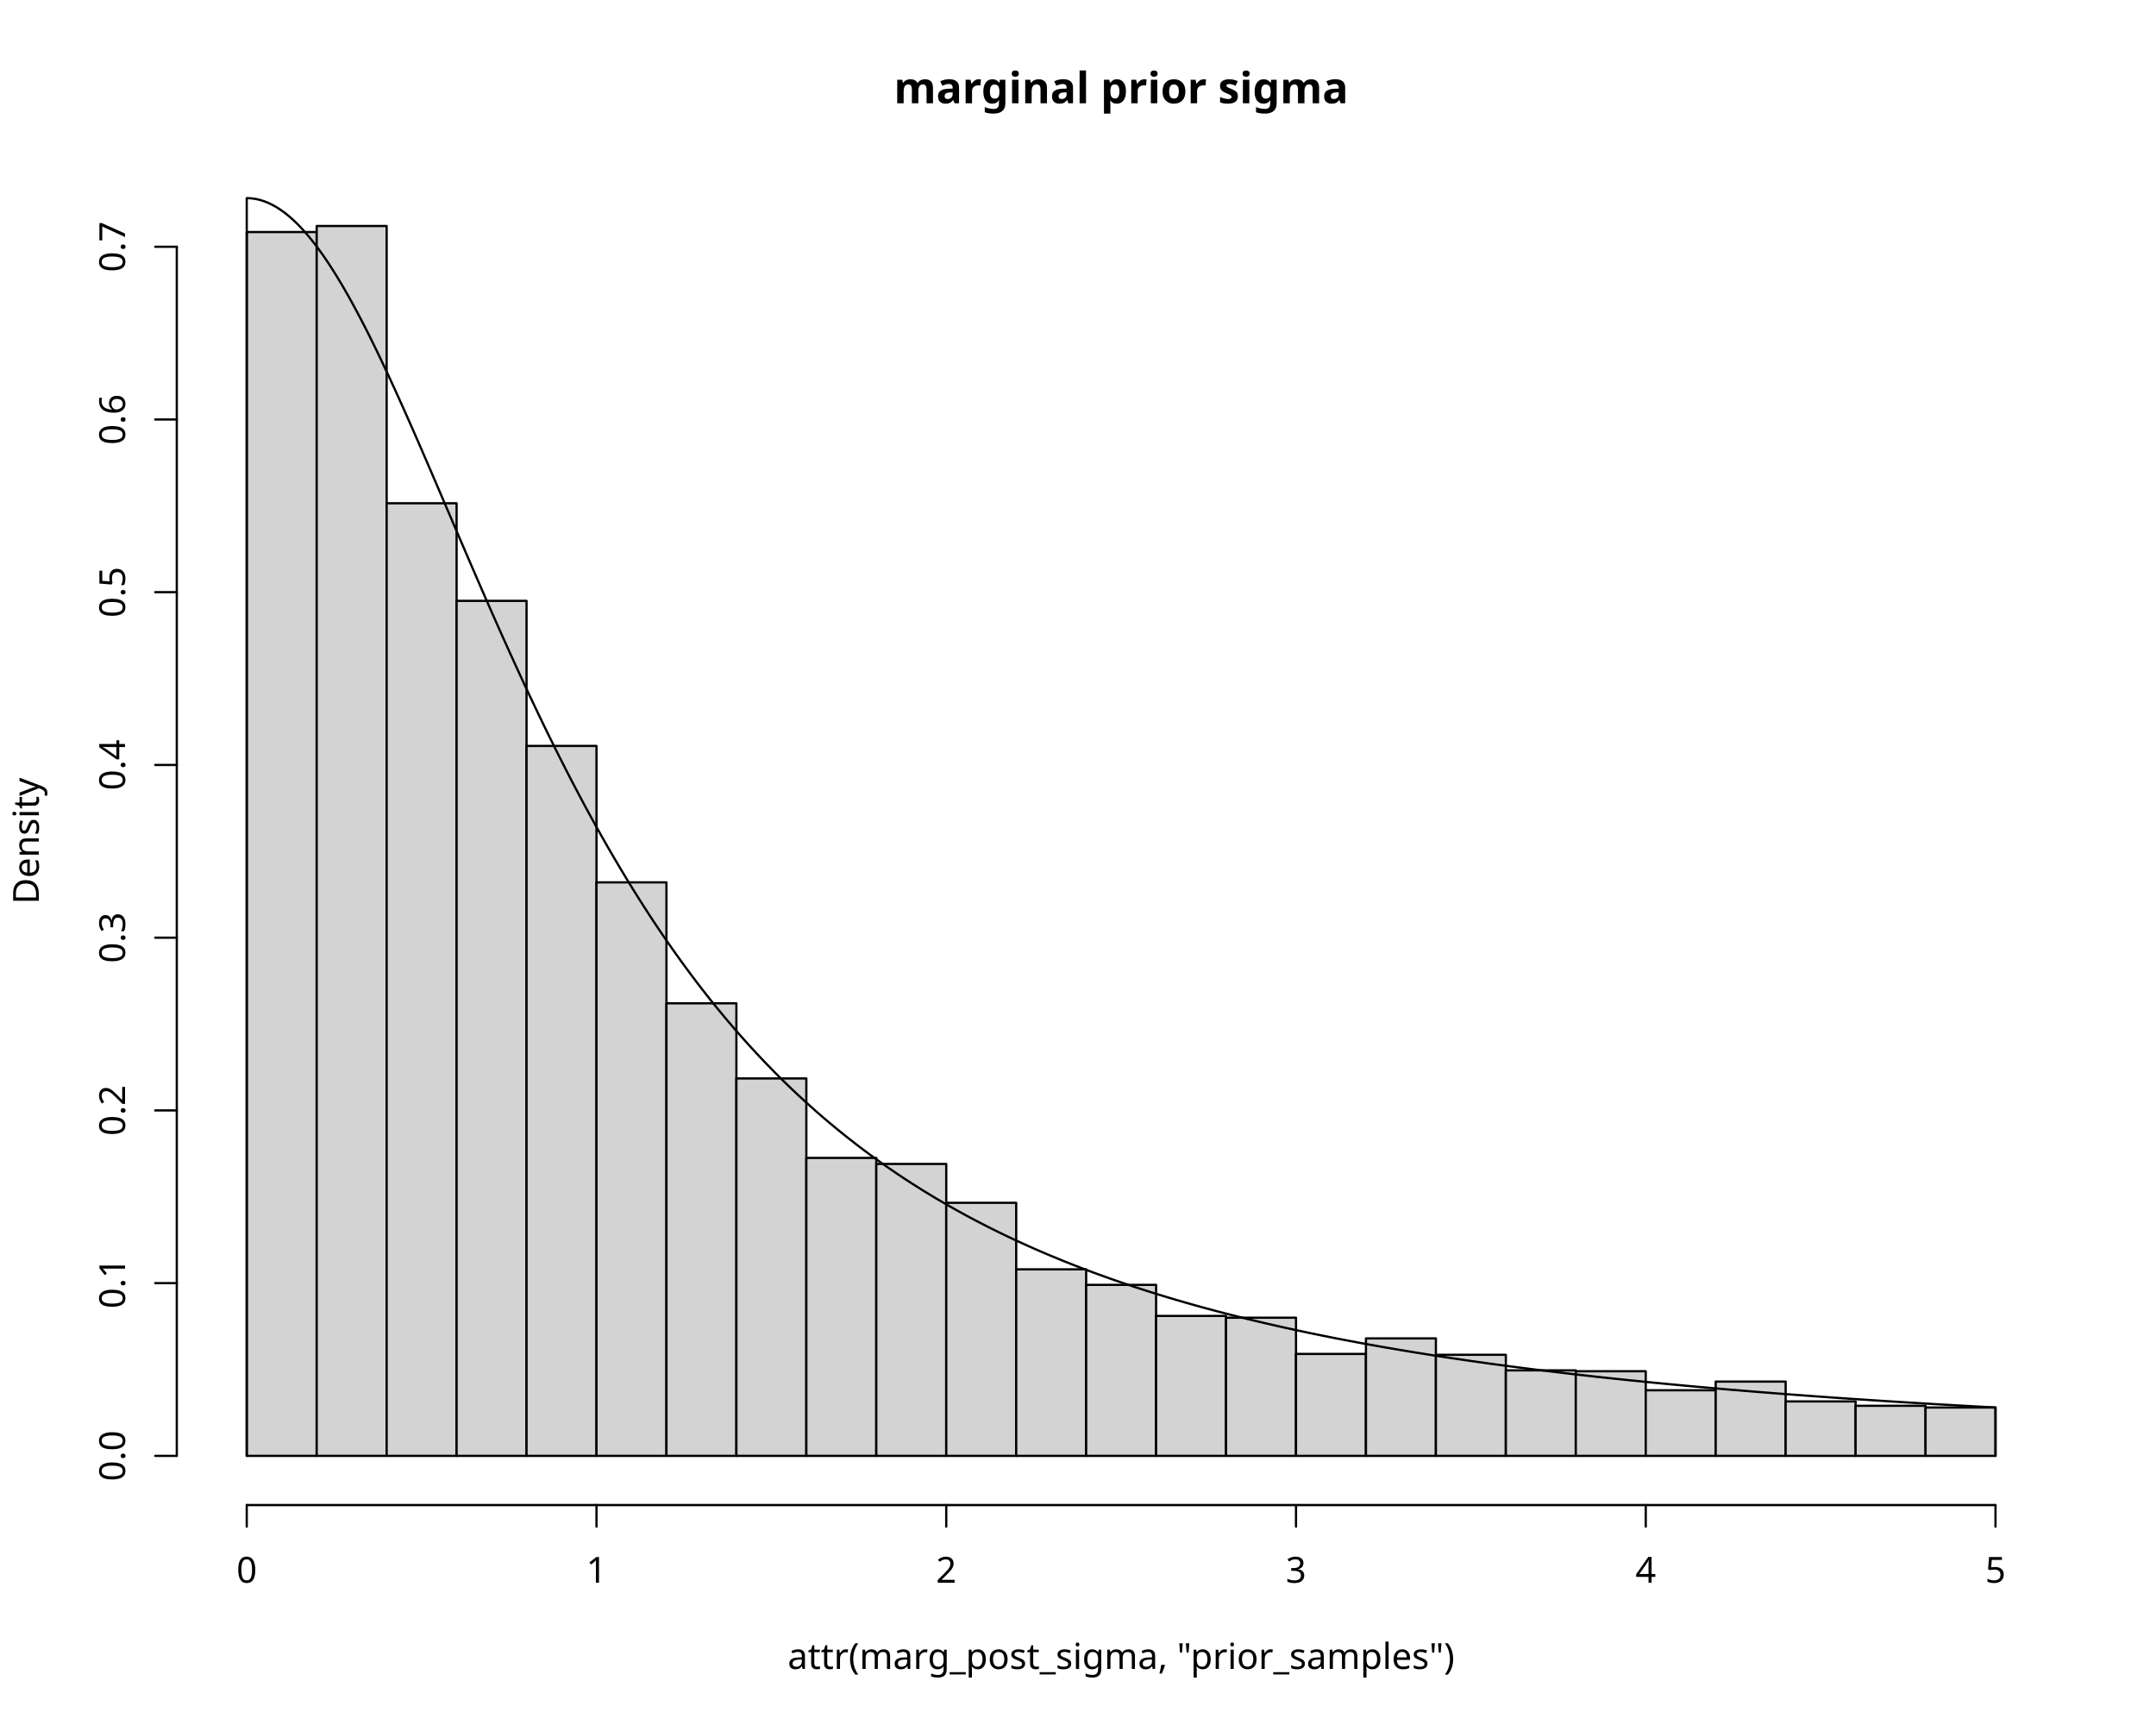
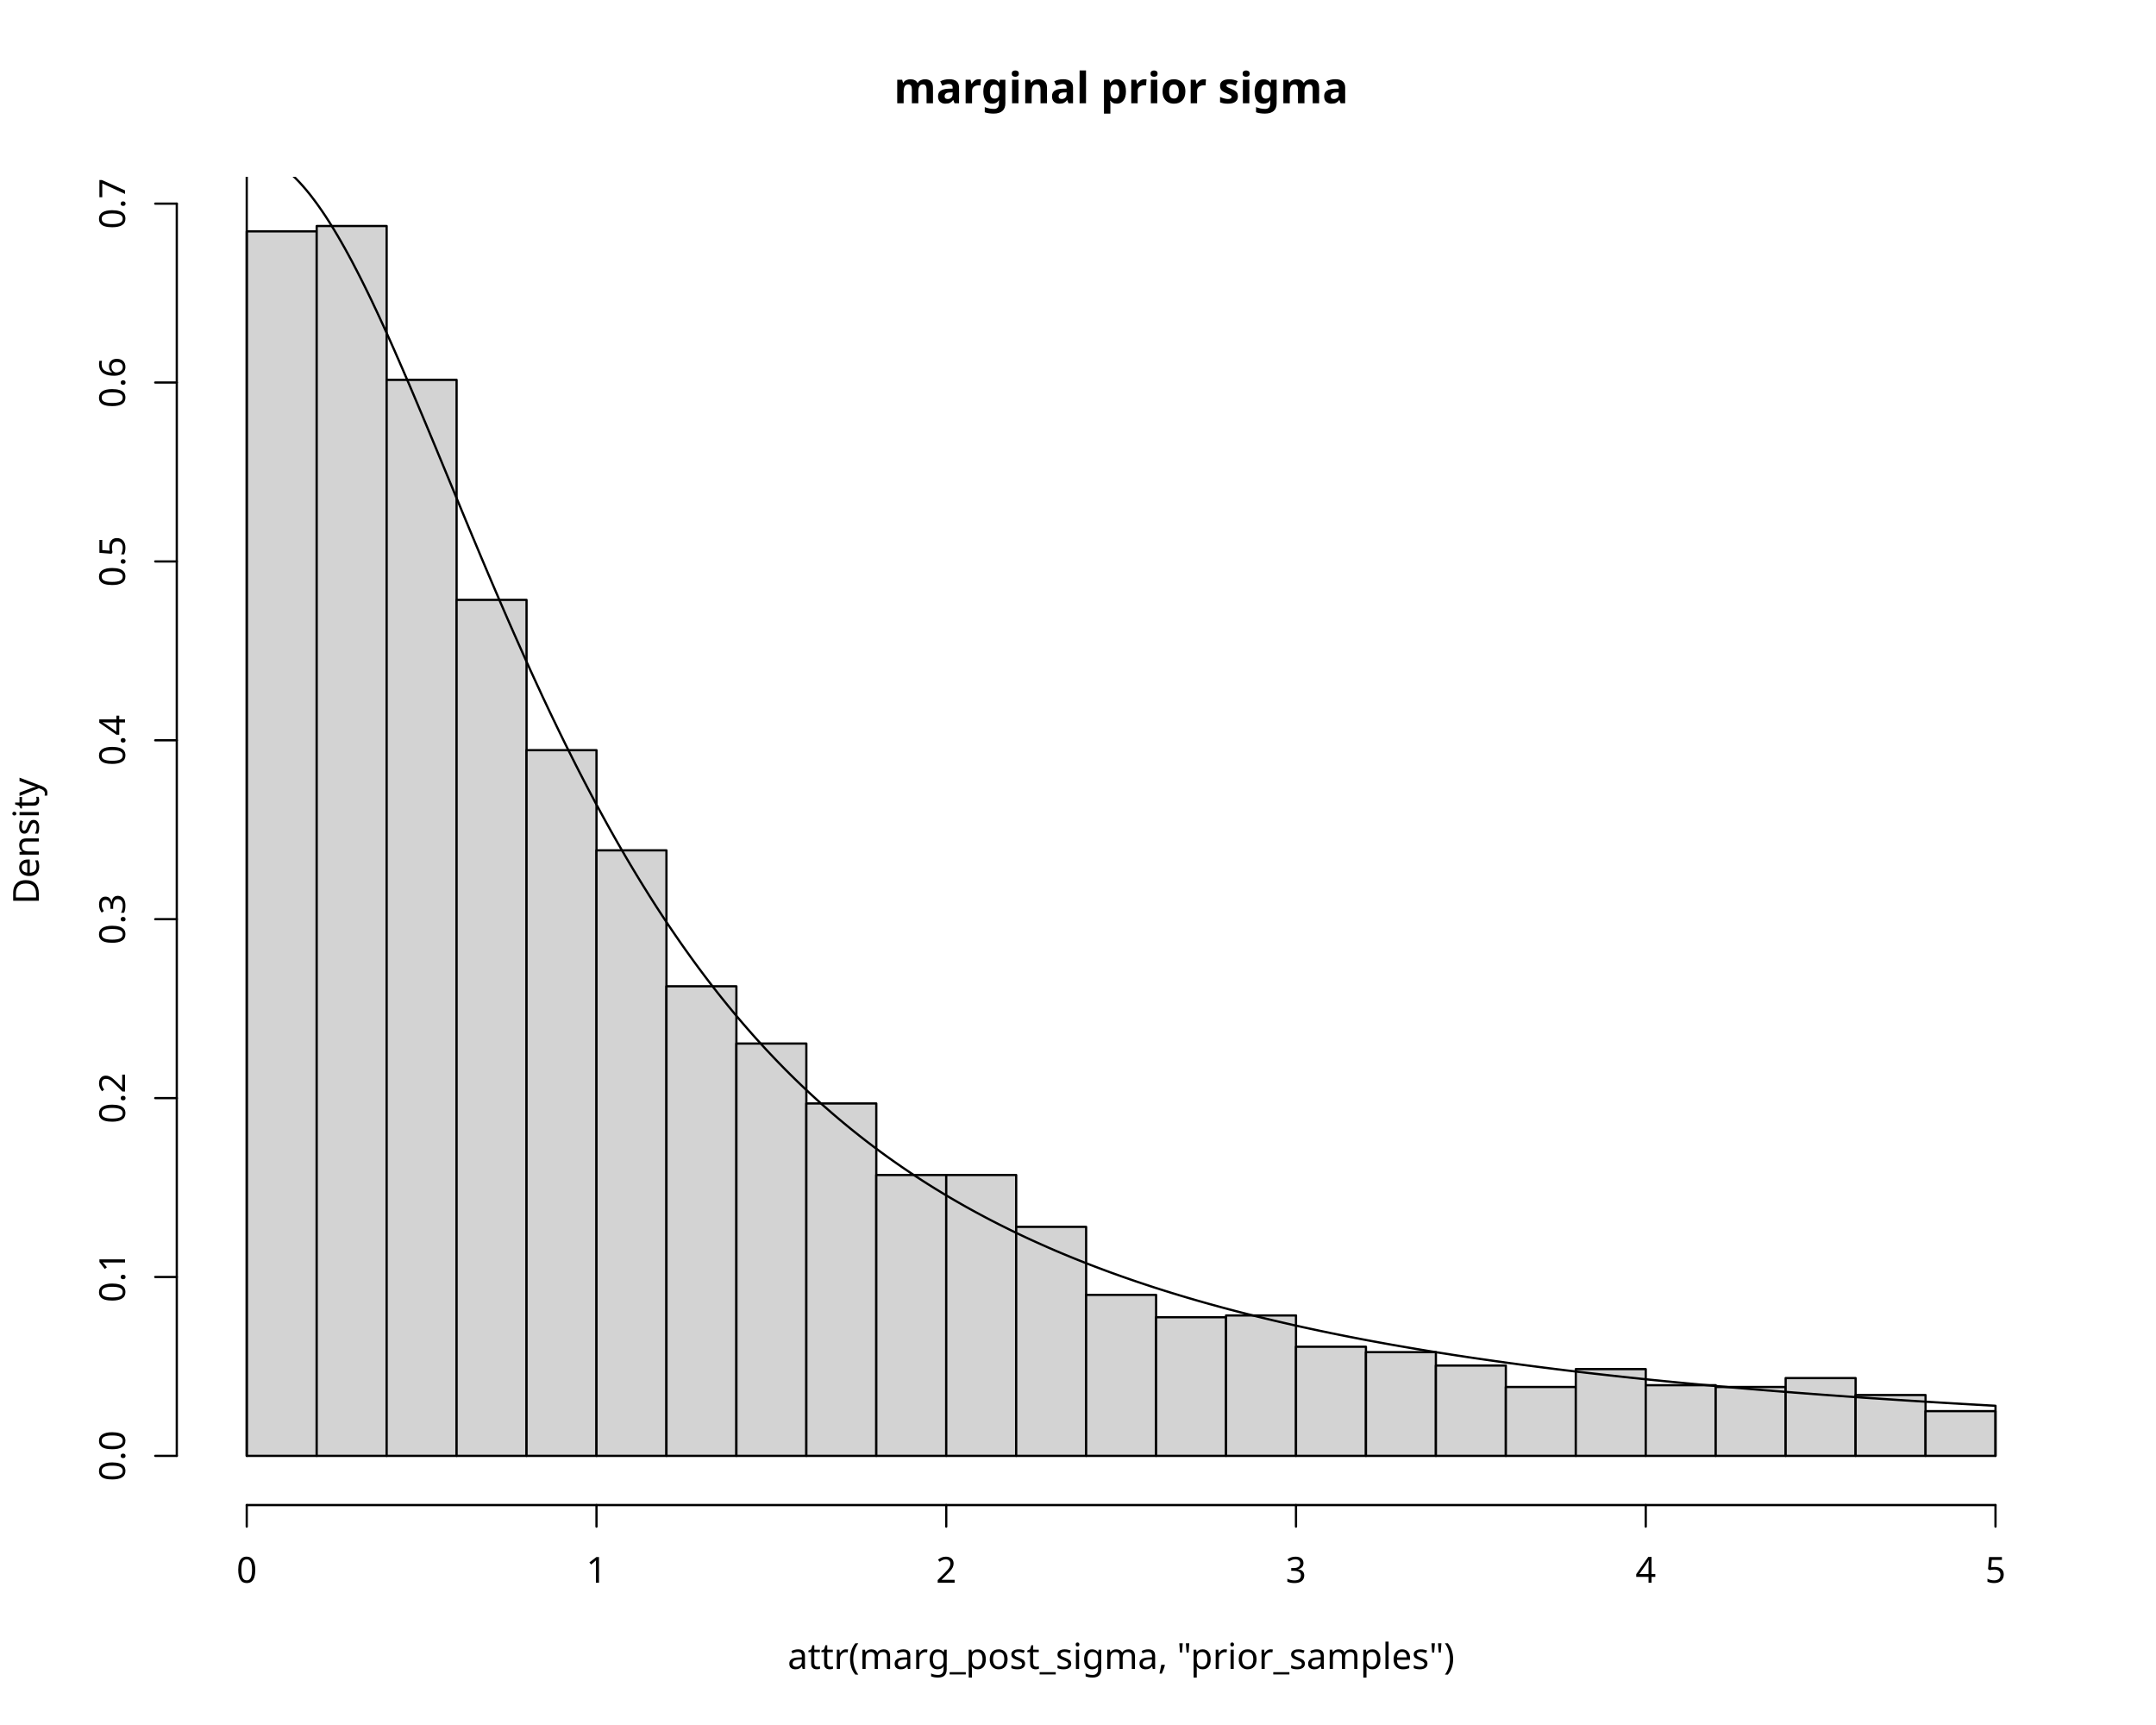
<svg xmlns="http://www.w3.org/2000/svg" class="svglite" data-engine-version="2.0" width="720.00pt" height="576.00pt" viewBox="0 0 720.00 576.00">
  <defs>
    <style type="text/css">
    .svglite line, .svglite polyline, .svglite polygon, .svglite path, .svglite rect, .svglite circle {
      fill: none;
      stroke: #000000;
      stroke-linecap: round;
      stroke-linejoin: round;
      stroke-miterlimit: 10.00;
    }
  </style>
  </defs>
  <rect width="100%" height="100%" style="stroke: none; fill: #FFFFFF;" />
  <defs>
    <clipPath id="cpMC4wMHw3MjAuMDB8MC4wMHw1NzYuMDA=">
      <rect x="0.00" y="0.00" width="720.00" height="576.00" />
    </clipPath>
  </defs>
  <g clip-path="url(#cpMC4wMHw3MjAuMDB8MC4wMHw1NzYuMDA=)">
    <text x="374.40" y="34.48" text-anchor="middle" style="font-size: 14.40px; font-weight: bold; font-family: sans;" textLength="130.46px" lengthAdjust="spacingAndGlyphs">marginal prior sigma</text>
    <text x="374.40" y="557.28" text-anchor="middle" style="font-size: 12.00px; font-family: sans;" textLength="211.30px" lengthAdjust="spacingAndGlyphs">attr(marg_post_sigma, "prior_samples")</text>
    <text transform="translate(12.96,280.80) rotate(-90)" text-anchor="middle" style="font-size: 12.00px; font-family: sans;" textLength="40.02px" lengthAdjust="spacingAndGlyphs">Density</text>
    <line x1="82.40" y1="502.56" x2="666.40" y2="502.56" style="stroke-width: 0.75;" />
    <line x1="82.40" y1="502.56" x2="82.40" y2="509.76" style="stroke-width: 0.75;" />
    <line x1="199.20" y1="502.56" x2="199.20" y2="509.76" style="stroke-width: 0.75;" />
    <line x1="316.00" y1="502.56" x2="316.00" y2="509.76" style="stroke-width: 0.75;" />
    <line x1="432.80" y1="502.56" x2="432.80" y2="509.76" style="stroke-width: 0.75;" />
    <line x1="549.60" y1="502.56" x2="549.60" y2="509.76" style="stroke-width: 0.75;" />
    <line x1="666.40" y1="502.56" x2="666.40" y2="509.76" style="stroke-width: 0.75;" />
    <text x="82.40" y="528.48" text-anchor="middle" style="font-size: 12.00px; font-family: sans;" textLength="6.67px" lengthAdjust="spacingAndGlyphs">0</text>
    <text x="199.20" y="528.48" text-anchor="middle" style="font-size: 12.00px; font-family: sans;" textLength="6.67px" lengthAdjust="spacingAndGlyphs">1</text>
    <text x="316.00" y="528.48" text-anchor="middle" style="font-size: 12.00px; font-family: sans;" textLength="6.67px" lengthAdjust="spacingAndGlyphs">2</text>
    <text x="432.80" y="528.48" text-anchor="middle" style="font-size: 12.00px; font-family: sans;" textLength="6.67px" lengthAdjust="spacingAndGlyphs">3</text>
    <text x="549.60" y="528.48" text-anchor="middle" style="font-size: 12.00px; font-family: sans;" textLength="6.67px" lengthAdjust="spacingAndGlyphs">4</text>
    <text x="666.40" y="528.48" text-anchor="middle" style="font-size: 12.00px; font-family: sans;" textLength="6.67px" lengthAdjust="spacingAndGlyphs">5</text>
-     <line x1="59.04" y1="486.13" x2="59.04" y2="82.39" style="stroke-width: 0.75;" />
+     <line x1="59.04" y1="486.13" x2="59.04" y2="68.00" style="stroke-width: 0.75;" />
    <line x1="59.04" y1="486.13" x2="51.84" y2="486.13" style="stroke-width: 0.75;" />
-     <line x1="59.04" y1="428.46" x2="51.84" y2="428.46" style="stroke-width: 0.75;" />
-     <line x1="59.04" y1="370.78" x2="51.84" y2="370.78" style="stroke-width: 0.75;" />
-     <line x1="59.04" y1="313.10" x2="51.84" y2="313.10" style="stroke-width: 0.75;" />
-     <line x1="59.04" y1="255.42" x2="51.84" y2="255.42" style="stroke-width: 0.75;" />
-     <line x1="59.04" y1="197.74" x2="51.84" y2="197.74" style="stroke-width: 0.75;" />
-     <line x1="59.04" y1="140.07" x2="51.84" y2="140.07" style="stroke-width: 0.75;" />
-     <line x1="59.04" y1="82.39" x2="51.84" y2="82.39" style="stroke-width: 0.75;" />
+     <line x1="59.04" y1="426.40" x2="51.84" y2="426.40" style="stroke-width: 0.75;" />
+     <line x1="59.04" y1="366.67" x2="51.84" y2="366.67" style="stroke-width: 0.75;" />
+     <line x1="59.04" y1="306.93" x2="51.84" y2="306.93" style="stroke-width: 0.75;" />
+     <line x1="59.04" y1="247.20" x2="51.84" y2="247.20" style="stroke-width: 0.75;" />
+     <line x1="59.04" y1="187.47" x2="51.84" y2="187.47" style="stroke-width: 0.75;" />
+     <line x1="59.04" y1="127.73" x2="51.84" y2="127.73" style="stroke-width: 0.75;" />
+     <line x1="59.04" y1="68.00" x2="51.84" y2="68.00" style="stroke-width: 0.75;" />
    <text transform="translate(41.76,486.13) rotate(-90)" text-anchor="middle" style="font-size: 12.00px; font-family: sans;" textLength="16.68px" lengthAdjust="spacingAndGlyphs">0.0</text>
-     <text transform="translate(41.76,428.46) rotate(-90)" text-anchor="middle" style="font-size: 12.00px; font-family: sans;" textLength="16.68px" lengthAdjust="spacingAndGlyphs">0.1</text>
-     <text transform="translate(41.76,370.78) rotate(-90)" text-anchor="middle" style="font-size: 12.00px; font-family: sans;" textLength="16.68px" lengthAdjust="spacingAndGlyphs">0.2</text>
-     <text transform="translate(41.76,313.10) rotate(-90)" text-anchor="middle" style="font-size: 12.00px; font-family: sans;" textLength="16.68px" lengthAdjust="spacingAndGlyphs">0.3</text>
-     <text transform="translate(41.76,255.42) rotate(-90)" text-anchor="middle" style="font-size: 12.00px; font-family: sans;" textLength="16.68px" lengthAdjust="spacingAndGlyphs">0.4</text>
-     <text transform="translate(41.76,197.74) rotate(-90)" text-anchor="middle" style="font-size: 12.00px; font-family: sans;" textLength="16.68px" lengthAdjust="spacingAndGlyphs">0.5</text>
-     <text transform="translate(41.76,140.07) rotate(-90)" text-anchor="middle" style="font-size: 12.00px; font-family: sans;" textLength="16.68px" lengthAdjust="spacingAndGlyphs">0.6</text>
-     <text transform="translate(41.76,82.39) rotate(-90)" text-anchor="middle" style="font-size: 12.00px; font-family: sans;" textLength="16.68px" lengthAdjust="spacingAndGlyphs">0.7</text>
+     <text transform="translate(41.76,426.40) rotate(-90)" text-anchor="middle" style="font-size: 12.00px; font-family: sans;" textLength="16.68px" lengthAdjust="spacingAndGlyphs">0.1</text>
+     <text transform="translate(41.76,366.67) rotate(-90)" text-anchor="middle" style="font-size: 12.00px; font-family: sans;" textLength="16.68px" lengthAdjust="spacingAndGlyphs">0.2</text>
+     <text transform="translate(41.76,306.93) rotate(-90)" text-anchor="middle" style="font-size: 12.00px; font-family: sans;" textLength="16.68px" lengthAdjust="spacingAndGlyphs">0.3</text>
+     <text transform="translate(41.76,247.20) rotate(-90)" text-anchor="middle" style="font-size: 12.00px; font-family: sans;" textLength="16.68px" lengthAdjust="spacingAndGlyphs">0.4</text>
+     <text transform="translate(41.76,187.47) rotate(-90)" text-anchor="middle" style="font-size: 12.00px; font-family: sans;" textLength="16.68px" lengthAdjust="spacingAndGlyphs">0.5</text>
+     <text transform="translate(41.76,127.73) rotate(-90)" text-anchor="middle" style="font-size: 12.00px; font-family: sans;" textLength="16.68px" lengthAdjust="spacingAndGlyphs">0.6</text>
+     <text transform="translate(41.76,68.00) rotate(-90)" text-anchor="middle" style="font-size: 12.00px; font-family: sans;" textLength="16.68px" lengthAdjust="spacingAndGlyphs">0.7</text>
  </g>
  <defs>
    <clipPath id="cpNTkuMDR8Njg5Ljc2fDU5LjA0fDUwMi41Ng==">
      <rect x="59.04" y="59.04" width="630.72" height="443.52" />
    </clipPath>
  </defs>
  <g clip-path="url(#cpNTkuMDR8Njg5Ljc2fDU5LjA0fDUwMi41Ng==)">
-     <rect x="82.40" y="77.49" width="23.36" height="408.65" style="stroke-width: 0.75; fill: #D3D3D3;" />
+     <rect x="82.40" y="77.26" width="23.36" height="408.87" style="stroke-width: 0.75; fill: #D3D3D3;" />
    <rect x="105.76" y="75.47" width="23.36" height="410.67" style="stroke-width: 0.75; fill: #D3D3D3;" />
-     <rect x="129.12" y="168.04" width="23.36" height="318.09" style="stroke-width: 0.75; fill: #D3D3D3;" />
-     <rect x="152.48" y="200.63" width="23.36" height="285.51" style="stroke-width: 0.75; fill: #D3D3D3;" />
-     <rect x="175.84" y="249.08" width="23.36" height="237.06" style="stroke-width: 0.75; fill: #D3D3D3;" />
-     <rect x="199.20" y="294.64" width="23.36" height="191.49" style="stroke-width: 0.75; fill: #D3D3D3;" />
-     <rect x="222.56" y="335.02" width="23.36" height="151.12" style="stroke-width: 0.75; fill: #D3D3D3;" />
-     <rect x="245.92" y="360.11" width="23.36" height="126.03" style="stroke-width: 0.75; fill: #D3D3D3;" />
-     <rect x="269.28" y="386.64" width="23.36" height="99.49" style="stroke-width: 0.75; fill: #D3D3D3;" />
-     <rect x="292.64" y="388.66" width="23.36" height="97.48" style="stroke-width: 0.75; fill: #D3D3D3;" />
-     <rect x="316.00" y="401.64" width="23.36" height="84.50" style="stroke-width: 0.75; fill: #D3D3D3;" />
-     <rect x="339.36" y="423.84" width="23.36" height="62.29" style="stroke-width: 0.75; fill: #D3D3D3;" />
-     <rect x="362.72" y="429.03" width="23.36" height="57.10" style="stroke-width: 0.75; fill: #D3D3D3;" />
-     <rect x="386.08" y="439.41" width="23.36" height="46.72" style="stroke-width: 0.75; fill: #D3D3D3;" />
-     <rect x="409.44" y="439.99" width="23.36" height="46.14" style="stroke-width: 0.75; fill: #D3D3D3;" />
-     <rect x="432.80" y="452.10" width="23.36" height="34.03" style="stroke-width: 0.75; fill: #D3D3D3;" />
-     <rect x="456.16" y="446.91" width="23.36" height="39.22" style="stroke-width: 0.75; fill: #D3D3D3;" />
-     <rect x="479.52" y="452.39" width="23.36" height="33.74" style="stroke-width: 0.75; fill: #D3D3D3;" />
-     <rect x="502.88" y="457.58" width="23.36" height="28.55" style="stroke-width: 0.75; fill: #D3D3D3;" />
-     <rect x="526.24" y="457.87" width="23.36" height="28.26" style="stroke-width: 0.75; fill: #D3D3D3;" />
-     <rect x="549.60" y="464.22" width="23.36" height="21.92" style="stroke-width: 0.75; fill: #D3D3D3;" />
-     <rect x="572.96" y="461.33" width="23.36" height="24.80" style="stroke-width: 0.75; fill: #D3D3D3;" />
-     <rect x="596.32" y="467.96" width="23.36" height="18.17" style="stroke-width: 0.75; fill: #D3D3D3;" />
-     <rect x="619.68" y="469.41" width="23.36" height="16.73" style="stroke-width: 0.75; fill: #D3D3D3;" />
-     <rect x="643.04" y="469.98" width="23.36" height="16.15" style="stroke-width: 0.75; fill: #D3D3D3;" />
-     <polyline points="82.40,486.13 82.40,66.17 82.98,66.18 83.57,66.21 84.15,66.26 84.74,66.34 85.32,66.43 85.91,66.55 86.49,66.68 87.08,66.84 87.66,67.02 88.25,67.22 88.83,67.44 89.42,67.68 90.00,67.94 90.58,68.22 91.17,68.52 91.75,68.85 92.34,69.19 92.92,69.55 93.51,69.93 94.09,70.34 94.68,70.76 95.26,71.20 95.85,71.66 96.43,72.14 97.01,72.64 97.60,73.16 98.18,73.70 98.77,74.26 99.35,74.83 99.94,75.43 100.52,76.04 101.11,76.67 101.69,77.32 102.28,77.99 102.86,78.67 103.45,79.37 104.03,80.09 104.61,80.83 105.20,81.58 105.78,82.35 106.37,83.14 106.95,83.94 107.54,84.76 108.12,85.59 108.71,86.44 109.29,87.31 109.88,88.19 110.46,89.09 111.04,90.00 111.63,90.92 112.21,91.86 112.80,92.81 113.38,93.78 113.97,94.76 114.55,95.75 115.14,96.76 115.72,97.78 116.31,98.81 116.89,99.85 117.48,100.91 118.06,101.98 118.64,103.06 119.23,104.15 119.81,105.25 120.40,106.36 120.98,107.49 121.57,108.62 122.15,109.76 122.74,110.92 123.32,112.08 123.91,113.26 124.49,114.44 125.07,115.63 125.66,116.83 126.24,118.04 126.83,119.25 127.41,120.48 128.00,121.71 128.58,122.95 129.17,124.20 129.75,125.45 130.34,126.71 130.92,127.98 131.51,129.25 132.09,130.53 132.67,131.81 133.26,133.10 133.84,134.40 134.43,135.70 135.01,137.01 135.60,138.32 136.18,139.64 136.77,140.95 137.35,142.28 137.94,143.61 138.52,144.94 139.10,146.27 139.69,147.61 140.27,148.95 140.86,150.30 141.44,151.64 142.03,152.99 142.61,154.34 143.20,155.70 143.78,157.05 144.37,158.41 144.95,159.77 145.54,161.13 146.12,162.49 146.70,163.85 147.29,165.22 147.87,166.58 148.46,167.95 149.04,169.31 149.63,170.68 150.21,172.04 150.80,173.41 151.38,174.77 151.97,176.14 152.55,177.50 153.13,178.86 153.72,180.23 154.30,181.59 154.89,182.95 155.47,184.31 156.06,185.66 156.64,187.02 157.23,188.38 157.81,189.73 158.40,191.08 158.98,192.43 159.57,193.78 160.15,195.12 160.73,196.46 161.32,197.80 161.90,199.14 162.49,200.48 163.07,201.81 163.66,203.14 164.24,204.46 164.83,205.79 165.41,207.11 166.00,208.43 166.58,209.74 167.16,211.05 167.75,212.36 168.33,213.66 168.92,214.96 169.50,216.26 170.09,217.55 170.67,218.84 171.26,220.12 171.84,221.41 172.43,222.68 173.01,223.96 173.60,225.22 174.18,226.49 174.76,227.75 175.35,229.01 175.93,230.26 176.52,231.51 177.10,232.75 177.69,233.99 178.27,235.22 178.86,236.45 179.44,237.68 180.03,238.90 180.61,240.11 181.19,241.32 181.78,242.53 182.36,243.73 182.95,244.92 183.53,246.12 184.12,247.30 184.70,248.48 185.29,249.66 185.87,250.83 186.46,252.00 187.04,253.16 187.63,254.32 188.21,255.47 188.79,256.61 189.38,257.76 189.96,258.89 190.55,260.02 191.13,261.15 191.72,262.27 192.30,263.38 192.89,264.49 193.47,265.60 194.06,266.70 194.64,267.79 195.22,268.88 195.81,269.97 196.39,271.05 196.98,272.12 197.56,273.19 198.15,274.25 198.73,275.31 199.32,276.36 199.90,277.41 200.49,278.45 201.07,279.49 201.66,280.52 202.24,281.55 202.82,282.57 203.41,283.58 203.99,284.59 204.58,285.60 205.16,286.60 205.75,287.59 206.33,288.58 206.92,289.57 207.50,290.55 208.09,291.52 208.67,292.49 209.25,293.45 209.84,294.41 210.42,295.36 211.01,296.31 211.59,297.26 212.18,298.19 212.76,299.13 213.35,300.05 213.93,300.98 214.52,301.89 215.10,302.81 215.69,303.71 216.27,304.62 216.85,305.52 217.44,306.41 218.02,307.30 218.61,308.18 219.19,309.06 219.78,309.93 220.36,310.80 220.95,311.66 221.53,312.52 222.12,313.37 222.70,314.22 223.28,315.06 223.87,315.90 224.45,316.74 225.04,317.57 225.62,318.39 226.21,319.21 226.79,320.03 227.38,320.84 227.96,321.64 228.55,322.44 229.13,323.24 229.72,324.03 230.30,324.82 230.88,325.60 231.47,326.38 232.05,327.16 232.64,327.93 233.22,328.69 233.81,329.45 234.39,330.21 234.98,330.96 235.56,331.71 236.15,332.45 236.73,333.19 237.31,333.93 237.90,334.66 238.48,335.38 239.07,336.10 239.65,336.82 240.24,337.53 240.82,338.24 241.41,338.95 241.99,339.65 242.58,340.35 243.16,341.04 243.75,341.73 244.33,342.41 244.91,343.09 245.50,343.77 246.08,344.44 246.67,345.11 247.25,345.77 247.84,346.44 248.42,347.09 249.01,347.75 249.59,348.39 250.18,349.04 250.76,349.68 251.34,350.32 251.93,350.95 252.51,351.58 253.10,352.21 253.68,352.83 254.27,353.45 254.85,354.07 255.44,354.68 256.02,355.29 256.61,355.89 257.19,356.49 257.78,357.09 258.36,357.69 258.94,358.28 259.53,358.86 260.11,359.45 260.70,360.03 261.28,360.61 261.87,361.18 262.45,361.75 263.04,362.32 263.62,362.88 264.21,363.44 264.79,364.00 265.37,364.55 265.96,365.10 266.54,365.65 267.13,366.19 267.71,366.73 268.30,367.27 268.88,367.80 269.47,368.34 270.05,368.86 270.64,369.39 271.22,369.91 271.81,370.43 272.39,370.95 272.97,371.46 273.56,371.97 274.14,372.48 274.73,372.98 275.31,373.48 275.90,373.98 276.48,374.47 277.07,374.97 277.65,375.46 278.24,375.94 278.82,376.43 279.41,376.91 279.99,377.39 280.57,377.86 281.16,378.33 281.74,378.80 282.33,379.27 282.91,379.74 283.50,380.20 284.08,380.66 284.67,381.11 285.25,381.57 285.84,382.02 286.42,382.47 287.00,382.91 287.59,383.36 288.17,383.80 288.76,384.24 289.34,384.67 289.93,385.11 290.51,385.54 291.10,385.97 291.68,386.39 292.27,386.82 292.85,387.24 293.44,387.66 294.02,388.07 294.60,388.49 295.19,388.90 295.77,389.31 296.36,389.71 296.94,390.12 297.53,390.52 298.11,390.92 298.70,391.32 299.28,391.72 299.87,392.11 300.45,392.50 301.03,392.89 301.62,393.28 302.20,393.66 302.79,394.04 303.37,394.42 303.96,394.80 304.54,395.18 305.13,395.55 305.71,395.92 306.30,396.29 306.88,396.66 307.47,397.03 308.05,397.39 308.63,397.75 309.22,398.11 309.80,398.47 310.39,398.82 310.97,399.18 311.56,399.53 312.14,399.88 312.73,400.23 313.31,400.57 313.90,400.92 314.48,401.26 315.06,401.60 315.65,401.94 316.23,402.27 316.82,402.61 317.40,402.94 317.99,403.27 318.57,403.60 319.16,403.93 319.74,404.26 320.33,404.58 320.91,404.90 321.50,405.22 322.08,405.54 322.66,405.86 323.25,406.17 323.83,406.49 324.42,406.80 325.00,407.11 325.59,407.42 326.17,407.72 326.76,408.03 327.34,408.33 327.93,408.63 328.51,408.93 329.09,409.23 329.68,409.53 330.26,409.82 330.85,410.12 331.43,410.41 332.02,410.70 332.60,410.99 333.19,411.28 333.77,411.56 334.36,411.85 334.94,412.13 335.53,412.41 336.11,412.69 336.69,412.97 337.28,413.25 337.86,413.52 338.45,413.80 339.03,414.07 339.62,414.34 340.20,414.61 340.79,414.88 341.37,415.15 341.96,415.41 342.54,415.68 343.12,415.94 343.71,416.20 344.29,416.46 344.88,416.72 345.46,416.98 346.05,417.23 346.63,417.49 347.22,417.74 347.80,417.99 348.39,418.24 348.97,418.49 349.56,418.74 350.14,418.99 350.72,419.23 351.31,419.48 351.89,419.72 352.48,419.96 353.06,420.20 353.65,420.44 354.23,420.68 354.82,420.92 355.40,421.16 355.99,421.39 356.57,421.62 357.15,421.86 357.74,422.09 358.32,422.32 358.91,422.55 359.49,422.77 360.08,423.00 360.66,423.22 361.25,423.45 361.83,423.67 362.42,423.89 363.00,424.11 363.59,424.33 364.17,424.55 364.75,424.77 365.34,424.99 365.92,425.20 366.51,425.42 367.09,425.63 367.68,425.84 368.26,426.05 368.85,426.26 369.43,426.47 370.02,426.68 370.60,426.89 371.18,427.09 371.77,427.30 372.35,427.50 372.94,427.70 373.52,427.91 374.11,428.11 374.69,428.31 375.28,428.51 375.86,428.70 376.45,428.90 377.03,429.10 377.62,429.29 378.20,429.49 378.78,429.68 379.37,429.87 379.95,430.06 380.54,430.25 381.12,430.44 381.71,430.63 382.29,430.82 382.88,431.01 383.46,431.19 384.05,431.38 384.63,431.56 385.21,431.74 385.80,431.93 386.38,432.11 386.97,432.29 387.55,432.47 388.14,432.65 388.72,432.83 389.31,433.00 389.89,433.18 390.48,433.36 391.06,433.53 391.65,433.70 392.23,433.88 392.81,434.05 393.40,434.22 393.98,434.39 394.57,434.56 395.15,434.73 395.74,434.90 396.32,435.07 396.91,435.23 397.49,435.40 398.08,435.56 398.66,435.73 399.24,435.89 399.83,436.05 400.41,436.22 401.00,436.38 401.58,436.54 402.17,436.70 402.75,436.86 403.34,437.02 403.92,437.17 404.51,437.33 405.09,437.49 405.68,437.64 406.26,437.80 406.84,437.95 407.43,438.10 408.01,438.26 408.60,438.41 409.18,438.56 409.77,438.71 410.35,438.86 410.94,439.01 411.52,439.16 412.11,439.31 412.69,439.45 413.27,439.60 413.86,439.75 414.44,439.89 415.03,440.04 415.61,440.18 416.20,440.32 416.78,440.47 417.37,440.61 417.95,440.75 418.54,440.89 419.12,441.03 419.71,441.17 420.29,441.31 420.87,441.45 421.46,441.58 422.04,441.72 422.63,441.86 423.21,441.99 423.80,442.13 424.38,442.26 424.97,442.40 425.55,442.53 426.14,442.66 426.72,442.80 427.30,442.93 427.89,443.06 428.47,443.19 429.06,443.32 429.64,443.45 430.23,443.58 430.81,443.70 431.40,443.83 431.98,443.96 432.57,444.09 433.15,444.21 433.74,444.34 434.32,444.46 434.90,444.59 435.49,444.71 436.07,444.83 436.66,444.96 437.24,445.08 437.83,445.20 438.41,445.32 439.00,445.44 439.58,445.56 440.17,445.68 440.75,445.80 441.33,445.92 441.92,446.04 442.50,446.16 443.09,446.27 443.67,446.39 444.26,446.51 444.84,446.62 445.43,446.74 446.01,446.85 446.60,446.97 447.18,447.08 447.77,447.19 448.35,447.31 448.93,447.42 449.52,447.53 450.10,447.64 450.69,447.75 451.27,447.86 451.86,447.97 452.44,448.08 453.03,448.19 453.61,448.30 454.20,448.41 454.78,448.52 455.36,448.62 455.95,448.73 456.53,448.84 457.12,448.94 457.70,449.05 458.29,449.15 458.87,449.26 459.46,449.36 460.04,449.47 460.63,449.57 461.21,449.67 461.80,449.78 462.38,449.88 462.96,449.98 463.55,450.08 464.13,450.18 464.72,450.28 465.30,450.38 465.89,450.48 466.47,450.58 467.06,450.68 467.64,450.78 468.23,450.88 468.81,450.97 469.39,451.07 469.98,451.17 470.56,451.27 471.15,451.36 471.73,451.46 472.32,451.55 472.90,451.65 473.49,451.74 474.07,451.84 474.66,451.93 475.24,452.02 475.83,452.12 476.41,452.21 476.99,452.30 477.58,452.39 478.16,452.49 478.75,452.58 479.33,452.67 479.92,452.76 480.50,452.85 481.09,452.94 481.67,453.03 482.26,453.12 482.84,453.21 483.43,453.29 484.01,453.38 484.59,453.47 485.18,453.56 485.76,453.64 486.35,453.73 486.93,453.82 487.52,453.90 488.10,453.99 488.69,454.07 489.27,454.16 489.86,454.24 490.44,454.33 491.02,454.41 491.61,454.50 492.19,454.58 492.78,454.66 493.36,454.75 493.95,454.83 494.53,454.91 495.12,454.99 495.70,455.07 496.29,455.15 496.87,455.24 497.46,455.32 498.04,455.40 498.62,455.48 499.21,455.56 499.79,455.64 500.38,455.71 500.96,455.79 501.55,455.87 502.13,455.95 502.72,456.03 503.30,456.11 503.89,456.18 504.47,456.26 505.05,456.34 505.64,456.41 506.22,456.49 506.81,456.57 507.39,456.64 507.98,456.72 508.56,456.79 509.15,456.87 509.73,456.94 510.32,457.01 510.90,457.09 511.49,457.16 512.07,457.24 512.65,457.31 513.24,457.38 513.82,457.45 514.41,457.53 514.99,457.60 515.58,457.67 516.16,457.74 516.75,457.81 517.33,457.88 517.92,457.95 518.50,458.02 519.08,458.09 519.67,458.16 520.25,458.23 520.84,458.30 521.42,458.37 522.01,458.44 522.59,458.51 523.18,458.58 523.76,458.65 524.35,458.72 524.93,458.78 525.52,458.85 526.10,458.92 526.68,458.98 527.27,459.05 527.85,459.12 528.44,459.18 529.02,459.25 529.61,459.32 530.19,459.38 530.78,459.45 531.36,459.51 531.95,459.58 532.53,459.64 533.11,459.71 533.70,459.77 534.28,459.83 534.87,459.90 535.45,459.96 536.04,460.02 536.62,460.09 537.21,460.15 537.79,460.21 538.38,460.27 538.96,460.34 539.55,460.40 540.13,460.46 540.71,460.52 541.30,460.58 541.88,460.64 542.47,460.70 543.05,460.77 543.64,460.83 544.22,460.89 544.81,460.95 545.39,461.01 545.98,461.06 546.56,461.12 547.14,461.18 547.73,461.24 548.31,461.30 548.90,461.36 549.48,461.42 550.07,461.48 550.65,461.53 551.24,461.59 551.82,461.65 552.41,461.71 552.99,461.76 553.58,461.82 554.16,461.88 554.74,461.93 555.33,461.99 555.91,462.05 556.50,462.10 557.08,462.16 557.67,462.21 558.25,462.27 558.84,462.32 559.42,462.38 560.01,462.43 560.59,462.49 561.17,462.54 561.76,462.60 562.34,462.65 562.93,462.71 563.51,462.76 564.10,462.81 564.68,462.87 565.27,462.92 565.85,462.97 566.44,463.03 567.02,463.08 567.61,463.13 568.19,463.18 568.77,463.23 569.36,463.29 569.94,463.34 570.53,463.39 571.11,463.44 571.70,463.49 572.28,463.54 572.87,463.59 573.45,463.65 574.04,463.70 574.62,463.75 575.20,463.80 575.79,463.85 576.37,463.90 576.96,463.95 577.54,464.00 578.13,464.05 578.71,464.10 579.30,464.14 579.88,464.19 580.47,464.24 581.05,464.29 581.64,464.34 582.22,464.39 582.80,464.44 583.39,464.48 583.97,464.53 584.56,464.58 585.14,464.63 585.73,464.67 586.31,464.72 586.90,464.77 587.48,464.82 588.07,464.86 588.65,464.91 589.23,464.95 589.82,465.00 590.40,465.05 590.99,465.09 591.57,465.14 592.16,465.19 592.74,465.23 593.33,465.28 593.91,465.32 594.50,465.37 595.08,465.41 595.67,465.46 596.25,465.50 596.83,465.55 597.42,465.59 598.00,465.63 598.59,465.68 599.17,465.72 599.76,465.77 600.34,465.81 600.93,465.85 601.51,465.90 602.10,465.94 602.68,465.98 603.26,466.03 603.85,466.07 604.43,466.11 605.02,466.15 605.60,466.20 606.19,466.24 606.77,466.28 607.36,466.32 607.94,466.37 608.53,466.41 609.11,466.45 609.70,466.49 610.28,466.53 610.86,466.57 611.45,466.62 612.03,466.66 612.62,466.70 613.20,466.74 613.79,466.78 614.37,466.82 614.96,466.86 615.54,466.90 616.13,466.94 616.71,466.98 617.29,467.02 617.88,467.06 618.46,467.10 619.05,467.14 619.63,467.18 620.22,467.22 620.80,467.26 621.39,467.30 621.97,467.34 622.56,467.37 623.14,467.41 623.73,467.45 624.31,467.49 624.89,467.53 625.48,467.57 626.06,467.60 626.65,467.64 627.23,467.68 627.82,467.72 628.40,467.76 628.99,467.79 629.57,467.83 630.16,467.87 630.74,467.91 631.32,467.94 631.91,467.98 632.49,468.02 633.08,468.05 633.66,468.09 634.25,468.13 634.83,468.16 635.42,468.20 636.00,468.24 636.59,468.27 637.17,468.31 637.76,468.34 638.34,468.38 638.92,468.42 639.51,468.45 640.09,468.49 640.68,468.52 641.26,468.56 641.85,468.59 642.43,468.63 643.02,468.66 643.60,468.70 644.19,468.73 644.77,468.77 645.35,468.80 645.94,468.84 646.52,468.87 647.11,468.90 647.69,468.94 648.28,468.97 648.86,469.01 649.45,469.04 650.03,469.07 650.62,469.11 651.20,469.14 651.79,469.17 652.37,469.21 652.95,469.24 653.54,469.27 654.12,469.31 654.71,469.34 655.29,469.37 655.88,469.41 656.46,469.44 657.05,469.47 657.63,469.50 658.22,469.54 658.80,469.57 659.38,469.60 659.97,469.63 660.55,469.67 661.14,469.70 661.72,469.73 662.31,469.76 662.89,469.79 663.48,469.82 664.06,469.86 664.65,469.89 665.23,469.92 665.82,469.95 666.40,469.98 666.40,486.13 " style="stroke-width: 0.75;" />
+     <rect x="129.12" y="126.84" width="23.36" height="359.30" style="stroke-width: 0.75; fill: #D3D3D3;" />
+     <rect x="152.48" y="200.31" width="23.36" height="285.82" style="stroke-width: 0.75; fill: #D3D3D3;" />
+     <rect x="175.84" y="250.49" width="23.36" height="235.65" style="stroke-width: 0.75; fill: #D3D3D3;" />
+     <rect x="199.20" y="283.94" width="23.36" height="202.20" style="stroke-width: 0.75; fill: #D3D3D3;" />
+     <rect x="222.56" y="329.33" width="23.36" height="156.80" style="stroke-width: 0.75; fill: #D3D3D3;" />
+     <rect x="245.92" y="348.45" width="23.36" height="137.69" style="stroke-width: 0.75; fill: #D3D3D3;" />
+     <rect x="269.28" y="368.46" width="23.36" height="117.67" style="stroke-width: 0.75; fill: #D3D3D3;" />
+     <rect x="292.64" y="392.35" width="23.36" height="93.78" style="stroke-width: 0.75; fill: #D3D3D3;" />
+     <rect x="316.00" y="392.35" width="23.36" height="93.78" style="stroke-width: 0.75; fill: #D3D3D3;" />
+     <rect x="339.36" y="409.67" width="23.36" height="76.46" style="stroke-width: 0.75; fill: #D3D3D3;" />
+     <rect x="362.72" y="432.37" width="23.36" height="53.76" style="stroke-width: 0.75; fill: #D3D3D3;" />
+     <rect x="386.08" y="439.84" width="23.36" height="46.29" style="stroke-width: 0.75; fill: #D3D3D3;" />
+     <rect x="409.44" y="439.24" width="23.36" height="46.89" style="stroke-width: 0.75; fill: #D3D3D3;" />
+     <rect x="432.80" y="449.70" width="23.36" height="36.44" style="stroke-width: 0.75; fill: #D3D3D3;" />
+     <rect x="456.16" y="451.49" width="23.36" height="34.65" style="stroke-width: 0.75; fill: #D3D3D3;" />
+     <rect x="479.52" y="455.97" width="23.36" height="30.17" style="stroke-width: 0.75; fill: #D3D3D3;" />
+     <rect x="502.88" y="463.14" width="23.36" height="23.00" style="stroke-width: 0.75; fill: #D3D3D3;" />
+     <rect x="526.24" y="457.16" width="23.36" height="28.97" style="stroke-width: 0.75; fill: #D3D3D3;" />
+     <rect x="549.60" y="462.54" width="23.36" height="23.59" style="stroke-width: 0.75; fill: #D3D3D3;" />
+     <rect x="572.96" y="463.14" width="23.36" height="23.00" style="stroke-width: 0.75; fill: #D3D3D3;" />
+     <rect x="596.32" y="460.15" width="23.36" height="25.98" style="stroke-width: 0.75; fill: #D3D3D3;" />
+     <rect x="619.68" y="465.82" width="23.36" height="20.31" style="stroke-width: 0.75; fill: #D3D3D3;" />
+     <rect x="643.04" y="471.20" width="23.36" height="14.93" style="stroke-width: 0.75; fill: #D3D3D3;" />
+     <polyline points="82.40,486.13 82.40,51.20 82.98,51.21 83.57,51.25 84.15,51.30 84.74,51.38 85.32,51.48 85.91,51.60 86.49,51.74 87.08,51.90 87.66,52.08 88.25,52.29 88.83,52.52 89.42,52.77 90.00,53.04 90.58,53.33 91.17,53.64 91.75,53.97 92.34,54.33 92.92,54.70 93.51,55.10 94.09,55.52 94.68,55.96 95.26,56.41 95.85,56.89 96.43,57.39 97.01,57.91 97.60,58.45 98.18,59.00 98.77,59.58 99.35,60.18 99.94,60.79 100.52,61.43 101.11,62.08 101.69,62.75 102.28,63.44 102.86,64.15 103.45,64.88 104.03,65.62 104.61,66.39 105.20,67.17 105.78,67.96 106.37,68.78 106.95,69.61 107.54,70.46 108.12,71.32 108.71,72.20 109.29,73.10 109.88,74.01 110.46,74.94 111.04,75.88 111.63,76.84 112.21,77.81 112.80,78.79 113.38,79.80 113.97,80.81 114.55,81.84 115.14,82.88 115.72,83.94 116.31,85.01 116.89,86.09 117.48,87.18 118.06,88.29 118.64,89.41 119.23,90.54 119.81,91.68 120.40,92.83 120.98,93.99 121.57,95.17 122.15,96.35 122.74,97.55 123.32,98.75 123.91,99.97 124.49,101.19 125.07,102.43 125.66,103.67 126.24,104.92 126.83,106.18 127.41,107.45 128.00,108.72 128.58,110.01 129.17,111.30 129.75,112.60 130.34,113.90 130.92,115.21 131.51,116.53 132.09,117.86 132.67,119.19 133.26,120.52 133.84,121.87 134.43,123.21 135.01,124.57 135.60,125.92 136.18,127.29 136.77,128.65 137.35,130.03 137.94,131.40 138.52,132.78 139.10,134.16 139.69,135.55 140.27,136.94 140.86,138.33 141.44,139.72 142.03,141.12 142.61,142.52 143.20,143.92 143.78,145.33 144.37,146.73 144.95,148.14 145.54,149.55 146.12,150.96 146.70,152.37 147.29,153.78 147.87,155.19 148.46,156.61 149.04,158.02 149.63,159.43 150.21,160.85 150.80,162.26 151.38,163.68 151.97,165.09 152.55,166.50 153.13,167.91 153.72,169.32 154.30,170.73 154.89,172.14 155.47,173.55 156.06,174.96 156.64,176.36 157.23,177.76 157.81,179.17 158.40,180.56 158.98,181.96 159.57,183.36 160.15,184.75 160.73,186.14 161.32,187.53 161.90,188.91 162.49,190.30 163.07,191.68 163.66,193.05 164.24,194.43 164.83,195.80 165.41,197.16 166.00,198.53 166.58,199.89 167.16,201.25 167.75,202.60 168.33,203.95 168.92,205.30 169.50,206.64 170.09,207.98 170.67,209.31 171.26,210.64 171.84,211.97 172.43,213.29 173.01,214.61 173.60,215.93 174.18,217.24 174.76,218.54 175.35,219.84 175.93,221.14 176.52,222.43 177.10,223.72 177.69,225.00 178.27,226.28 178.86,227.55 179.44,228.82 180.03,230.08 180.61,231.34 181.19,232.60 181.78,233.85 182.36,235.09 182.95,236.33 183.53,237.56 184.12,238.79 184.70,240.02 185.29,241.23 185.87,242.45 186.46,243.66 187.04,244.86 187.63,246.06 188.21,247.25 188.79,248.44 189.38,249.62 189.96,250.79 190.55,251.96 191.13,253.13 191.72,254.29 192.30,255.45 192.89,256.60 193.47,257.74 194.06,258.88 194.64,260.01 195.22,261.14 195.81,262.26 196.39,263.38 196.98,264.49 197.56,265.60 198.15,266.70 198.73,267.80 199.32,268.89 199.90,269.97 200.49,271.05 201.07,272.12 201.66,273.19 202.24,274.25 202.82,275.31 203.41,276.36 203.99,277.41 204.58,278.45 205.16,279.49 205.75,280.52 206.33,281.54 206.92,282.56 207.50,283.58 208.09,284.58 208.67,285.59 209.25,286.59 209.84,287.58 210.42,288.57 211.01,289.55 211.59,290.52 212.18,291.50 212.76,292.46 213.35,293.42 213.93,294.38 214.52,295.33 215.10,296.27 215.69,297.21 216.27,298.15 216.85,299.08 217.44,300.00 218.02,300.92 218.61,301.84 219.19,302.75 219.78,303.65 220.36,304.55 220.95,305.44 221.53,306.33 222.12,307.21 222.70,308.09 223.28,308.97 223.87,309.84 224.45,310.70 225.04,311.56 225.62,312.41 226.21,313.26 226.79,314.11 227.38,314.95 227.96,315.78 228.55,316.61 229.13,317.44 229.72,318.26 230.30,319.07 230.88,319.88 231.47,320.69 232.05,321.49 232.64,322.29 233.22,323.08 233.81,323.87 234.39,324.65 234.98,325.43 235.56,326.21 236.15,326.98 236.73,327.74 237.31,328.50 237.90,329.26 238.48,330.01 239.07,330.76 239.65,331.50 240.24,332.24 240.82,332.97 241.41,333.70 241.99,334.43 242.58,335.15 243.16,335.87 243.75,336.58 244.33,337.29 244.91,337.99 245.50,338.70 246.08,339.39 246.67,340.08 247.25,340.77 247.84,341.46 248.42,342.14 249.01,342.81 249.59,343.49 250.18,344.15 250.76,344.82 251.34,345.48 251.93,346.14 252.51,346.79 253.10,347.44 253.68,348.08 254.27,348.72 254.85,349.36 255.44,350.00 256.02,350.63 256.61,351.25 257.19,351.88 257.78,352.49 258.36,353.11 258.94,353.72 259.53,354.33 260.11,354.93 260.70,355.53 261.28,356.13 261.87,356.73 262.45,357.32 263.04,357.90 263.62,358.49 264.21,359.07 264.79,359.64 265.37,360.22 265.96,360.79 266.54,361.35 267.13,361.92 267.71,362.48 268.30,363.03 268.88,363.59 269.47,364.14 270.05,364.68 270.64,365.23 271.22,365.77 271.81,366.31 272.39,366.84 272.97,367.37 273.56,367.90 274.14,368.43 274.73,368.95 275.31,369.47 275.90,369.98 276.48,370.49 277.07,371.00 277.65,371.51 278.24,372.02 278.82,372.52 279.41,373.01 279.99,373.51 280.57,374.00 281.16,374.49 281.74,374.98 282.33,375.46 282.91,375.94 283.50,376.42 284.08,376.90 284.67,377.37 285.25,377.84 285.84,378.31 286.42,378.77 287.00,379.24 287.59,379.69 288.17,380.15 288.76,380.61 289.34,381.06 289.93,381.51 290.51,381.95 291.10,382.40 291.68,382.84 292.27,383.28 292.85,383.71 293.44,384.15 294.02,384.58 294.60,385.01 295.19,385.43 295.77,385.86 296.36,386.28 296.94,386.70 297.53,387.11 298.11,387.53 298.70,387.94 299.28,388.35 299.87,388.76 300.45,389.16 301.03,389.57 301.62,389.97 302.20,390.36 302.79,390.76 303.37,391.15 303.96,391.55 304.54,391.94 305.13,392.32 305.71,392.71 306.30,393.09 306.88,393.47 307.47,393.85 308.05,394.23 308.63,394.60 309.22,394.97 309.80,395.35 310.39,395.71 310.97,396.08 311.56,396.44 312.14,396.81 312.73,397.17 313.31,397.52 313.90,397.88 314.48,398.24 315.06,398.59 315.65,398.94 316.23,399.29 316.82,399.63 317.40,399.98 317.99,400.32 318.57,400.66 319.16,401.00 319.74,401.34 320.33,401.67 320.91,402.01 321.50,402.34 322.08,402.67 322.66,403.00 323.25,403.32 323.83,403.65 324.42,403.97 325.00,404.29 325.59,404.61 326.17,404.93 326.76,405.24 327.34,405.56 327.93,405.87 328.51,406.18 329.09,406.49 329.68,406.80 330.26,407.10 330.85,407.41 331.43,407.71 332.02,408.01 332.60,408.31 333.19,408.61 333.77,408.91 334.36,409.20 334.94,409.49 335.53,409.78 336.11,410.07 336.69,410.36 337.28,410.65 337.86,410.94 338.45,411.22 339.03,411.50 339.62,411.78 340.20,412.06 340.79,412.34 341.37,412.62 341.96,412.89 342.54,413.17 343.12,413.44 343.71,413.71 344.29,413.98 344.88,414.25 345.46,414.51 346.05,414.78 346.63,415.04 347.22,415.30 347.80,415.56 348.39,415.82 348.97,416.08 349.56,416.34 350.14,416.60 350.72,416.85 351.31,417.10 351.89,417.36 352.48,417.61 353.06,417.86 353.65,418.10 354.23,418.35 354.82,418.60 355.40,418.84 355.99,419.08 356.57,419.32 357.15,419.56 357.74,419.80 358.32,420.04 358.91,420.28 359.49,420.51 360.08,420.75 360.66,420.98 361.25,421.21 361.83,421.45 362.42,421.68 363.00,421.90 363.59,422.13 364.17,422.36 364.75,422.58 365.34,422.81 365.92,423.03 366.51,423.25 367.09,423.47 367.68,423.69 368.26,423.91 368.85,424.13 369.43,424.35 370.02,424.56 370.60,424.78 371.18,424.99 371.77,425.20 372.35,425.41 372.94,425.62 373.52,425.83 374.11,426.04 374.69,426.25 375.28,426.45 375.86,426.66 376.45,426.86 377.03,427.06 377.62,427.27 378.20,427.47 378.78,427.67 379.37,427.87 379.95,428.07 380.54,428.26 381.12,428.46 381.71,428.65 382.29,428.85 382.88,429.04 383.46,429.23 384.05,429.43 384.63,429.62 385.21,429.81 385.80,430.00 386.38,430.18 386.97,430.37 387.55,430.56 388.14,430.74 388.72,430.93 389.31,431.11 389.89,431.29 390.48,431.47 391.06,431.66 391.65,431.84 392.23,432.01 392.81,432.19 393.40,432.37 393.98,432.55 394.57,432.72 395.15,432.90 395.74,433.07 396.32,433.25 396.91,433.42 397.49,433.59 398.08,433.76 398.66,433.93 399.24,434.10 399.83,434.27 400.41,434.44 401.00,434.60 401.58,434.77 402.17,434.94 402.75,435.10 403.34,435.27 403.92,435.43 404.51,435.59 405.09,435.75 405.68,435.91 406.26,436.07 406.84,436.23 407.43,436.39 408.01,436.55 408.60,436.71 409.18,436.86 409.77,437.02 410.35,437.18 410.94,437.33 411.52,437.48 412.11,437.64 412.69,437.79 413.27,437.94 413.86,438.09 414.44,438.24 415.03,438.39 415.61,438.54 416.20,438.69 416.78,438.84 417.37,438.98 417.95,439.13 418.54,439.28 419.12,439.42 419.71,439.57 420.29,439.71 420.87,439.85 421.46,440.00 422.04,440.14 422.63,440.28 423.21,440.42 423.80,440.56 424.38,440.70 424.97,440.84 425.55,440.98 426.14,441.11 426.72,441.25 427.30,441.39 427.89,441.52 428.47,441.66 429.06,441.79 429.64,441.93 430.23,442.06 430.81,442.19 431.40,442.33 431.98,442.46 432.57,442.59 433.15,442.72 433.74,442.85 434.32,442.98 434.90,443.11 435.49,443.24 436.07,443.36 436.66,443.49 437.24,443.62 437.83,443.74 438.41,443.87 439.00,443.99 439.58,444.12 440.17,444.24 440.75,444.37 441.33,444.49 441.92,444.61 442.50,444.73 443.09,444.85 443.67,444.97 444.26,445.10 444.84,445.22 445.43,445.33 446.01,445.45 446.60,445.57 447.18,445.69 447.77,445.81 448.35,445.92 448.93,446.04 449.52,446.16 450.10,446.27 450.69,446.39 451.27,446.50 451.86,446.61 452.44,446.73 453.03,446.84 453.61,446.95 454.20,447.07 454.78,447.18 455.36,447.29 455.95,447.40 456.53,447.51 457.12,447.62 457.70,447.73 458.29,447.84 458.87,447.95 459.46,448.05 460.04,448.16 460.63,448.27 461.21,448.37 461.80,448.48 462.38,448.59 462.96,448.69 463.55,448.80 464.13,448.90 464.72,449.01 465.30,449.11 465.89,449.21 466.47,449.31 467.06,449.42 467.64,449.52 468.23,449.62 468.81,449.72 469.39,449.82 469.98,449.92 470.56,450.02 471.15,450.12 471.73,450.22 472.32,450.32 472.90,450.42 473.49,450.52 474.07,450.61 474.66,450.71 475.24,450.81 475.83,450.90 476.41,451.00 476.99,451.10 477.58,451.19 478.16,451.29 478.75,451.38 479.33,451.48 479.92,451.57 480.50,451.66 481.09,451.76 481.67,451.85 482.26,451.94 482.84,452.03 483.43,452.12 484.01,452.21 484.59,452.31 485.18,452.40 485.76,452.49 486.35,452.58 486.93,452.67 487.52,452.75 488.10,452.84 488.69,452.93 489.27,453.02 489.86,453.11 490.44,453.20 491.02,453.28 491.61,453.37 492.19,453.46 492.78,453.54 493.36,453.63 493.95,453.71 494.53,453.80 495.12,453.88 495.70,453.97 496.29,454.05 496.87,454.13 497.46,454.22 498.04,454.30 498.62,454.38 499.21,454.47 499.79,454.55 500.38,454.63 500.96,454.71 501.55,454.79 502.13,454.87 502.72,454.96 503.30,455.04 503.89,455.12 504.47,455.20 505.05,455.27 505.64,455.35 506.22,455.43 506.81,455.51 507.39,455.59 507.98,455.67 508.56,455.75 509.15,455.82 509.73,455.90 510.32,455.98 510.90,456.05 511.49,456.13 512.07,456.21 512.65,456.28 513.24,456.36 513.82,456.43 514.41,456.51 514.99,456.58 515.58,456.66 516.16,456.73 516.75,456.80 517.33,456.88 517.92,456.95 518.50,457.02 519.08,457.10 519.67,457.17 520.25,457.24 520.84,457.31 521.42,457.38 522.01,457.46 522.59,457.53 523.18,457.60 523.76,457.67 524.35,457.74 524.93,457.81 525.52,457.88 526.10,457.95 526.68,458.02 527.27,458.09 527.85,458.15 528.44,458.22 529.02,458.29 529.61,458.36 530.19,458.43 530.78,458.50 531.36,458.56 531.95,458.63 532.53,458.70 533.11,458.76 533.70,458.83 534.28,458.90 534.87,458.96 535.45,459.03 536.04,459.09 536.62,459.16 537.21,459.22 537.79,459.29 538.38,459.35 538.96,459.42 539.55,459.48 540.13,459.54 540.71,459.61 541.30,459.67 541.88,459.74 542.47,459.80 543.05,459.86 543.64,459.92 544.22,459.99 544.81,460.05 545.39,460.11 545.98,460.17 546.56,460.23 547.14,460.29 547.73,460.36 548.31,460.42 548.90,460.48 549.48,460.54 550.07,460.60 550.65,460.66 551.24,460.72 551.82,460.78 552.41,460.84 552.99,460.90 553.58,460.95 554.16,461.01 554.74,461.07 555.33,461.13 555.91,461.19 556.50,461.25 557.08,461.30 557.67,461.36 558.25,461.42 558.84,461.48 559.42,461.53 560.01,461.59 560.59,461.65 561.17,461.70 561.76,461.76 562.34,461.81 562.93,461.87 563.51,461.93 564.10,461.98 564.68,462.04 565.27,462.09 565.85,462.15 566.44,462.20 567.02,462.26 567.61,462.31 568.19,462.36 568.77,462.42 569.36,462.47 569.94,462.53 570.53,462.58 571.11,462.63 571.70,462.69 572.28,462.74 572.87,462.79 573.45,462.84 574.04,462.90 574.62,462.95 575.20,463.00 575.79,463.05 576.37,463.10 576.96,463.16 577.54,463.21 578.13,463.26 578.71,463.31 579.30,463.36 579.88,463.41 580.47,463.46 581.05,463.51 581.64,463.56 582.22,463.61 582.80,463.66 583.39,463.71 583.97,463.76 584.56,463.81 585.14,463.86 585.73,463.91 586.31,463.96 586.90,464.01 587.48,464.06 588.07,464.10 588.65,464.15 589.23,464.20 589.82,464.25 590.40,464.30 590.99,464.34 591.57,464.39 592.16,464.44 592.74,464.49 593.33,464.53 593.91,464.58 594.50,464.63 595.08,464.67 595.67,464.72 596.25,464.77 596.83,464.81 597.42,464.86 598.00,464.90 598.59,464.95 599.17,465.00 599.76,465.04 600.34,465.09 600.93,465.13 601.51,465.18 602.10,465.22 602.68,465.27 603.26,465.31 603.85,465.35 604.43,465.40 605.02,465.44 605.60,465.49 606.19,465.53 606.77,465.57 607.36,465.62 607.94,465.66 608.53,465.71 609.11,465.75 609.70,465.79 610.28,465.83 610.86,465.88 611.45,465.92 612.03,465.96 612.62,466.00 613.20,466.05 613.79,466.09 614.37,466.13 614.96,466.17 615.54,466.21 616.13,466.26 616.71,466.30 617.29,466.34 617.88,466.38 618.46,466.42 619.05,466.46 619.63,466.50 620.22,466.54 620.80,466.58 621.39,466.63 621.97,466.67 622.56,466.71 623.14,466.75 623.73,466.79 624.31,466.83 624.89,466.87 625.48,466.91 626.06,466.94 626.65,466.98 627.23,467.02 627.82,467.06 628.40,467.10 628.99,467.14 629.57,467.18 630.16,467.22 630.74,467.26 631.32,467.29 631.91,467.33 632.49,467.37 633.08,467.41 633.66,467.45 634.25,467.49 634.83,467.52 635.42,467.56 636.00,467.60 636.59,467.64 637.17,467.67 637.76,467.71 638.34,467.75 638.92,467.78 639.51,467.82 640.09,467.86 640.68,467.89 641.26,467.93 641.85,467.97 642.43,468.00 643.02,468.04 643.60,468.08 644.19,468.11 644.77,468.15 645.35,468.18 645.94,468.22 646.52,468.26 647.11,468.29 647.69,468.33 648.28,468.36 648.86,468.40 649.45,468.43 650.03,468.47 650.62,468.50 651.20,468.54 651.79,468.57 652.37,468.61 652.95,468.64 653.54,468.67 654.12,468.71 654.71,468.74 655.29,468.78 655.88,468.81 656.46,468.84 657.05,468.88 657.63,468.91 658.22,468.95 658.80,468.98 659.38,469.01 659.97,469.05 660.55,469.08 661.14,469.11 661.72,469.14 662.31,469.18 662.89,469.21 663.48,469.24 664.06,469.28 664.65,469.31 665.23,469.34 665.82,469.37 666.40,469.41 666.40,486.13 " style="stroke-width: 0.75;" />
  </g>
</svg>
